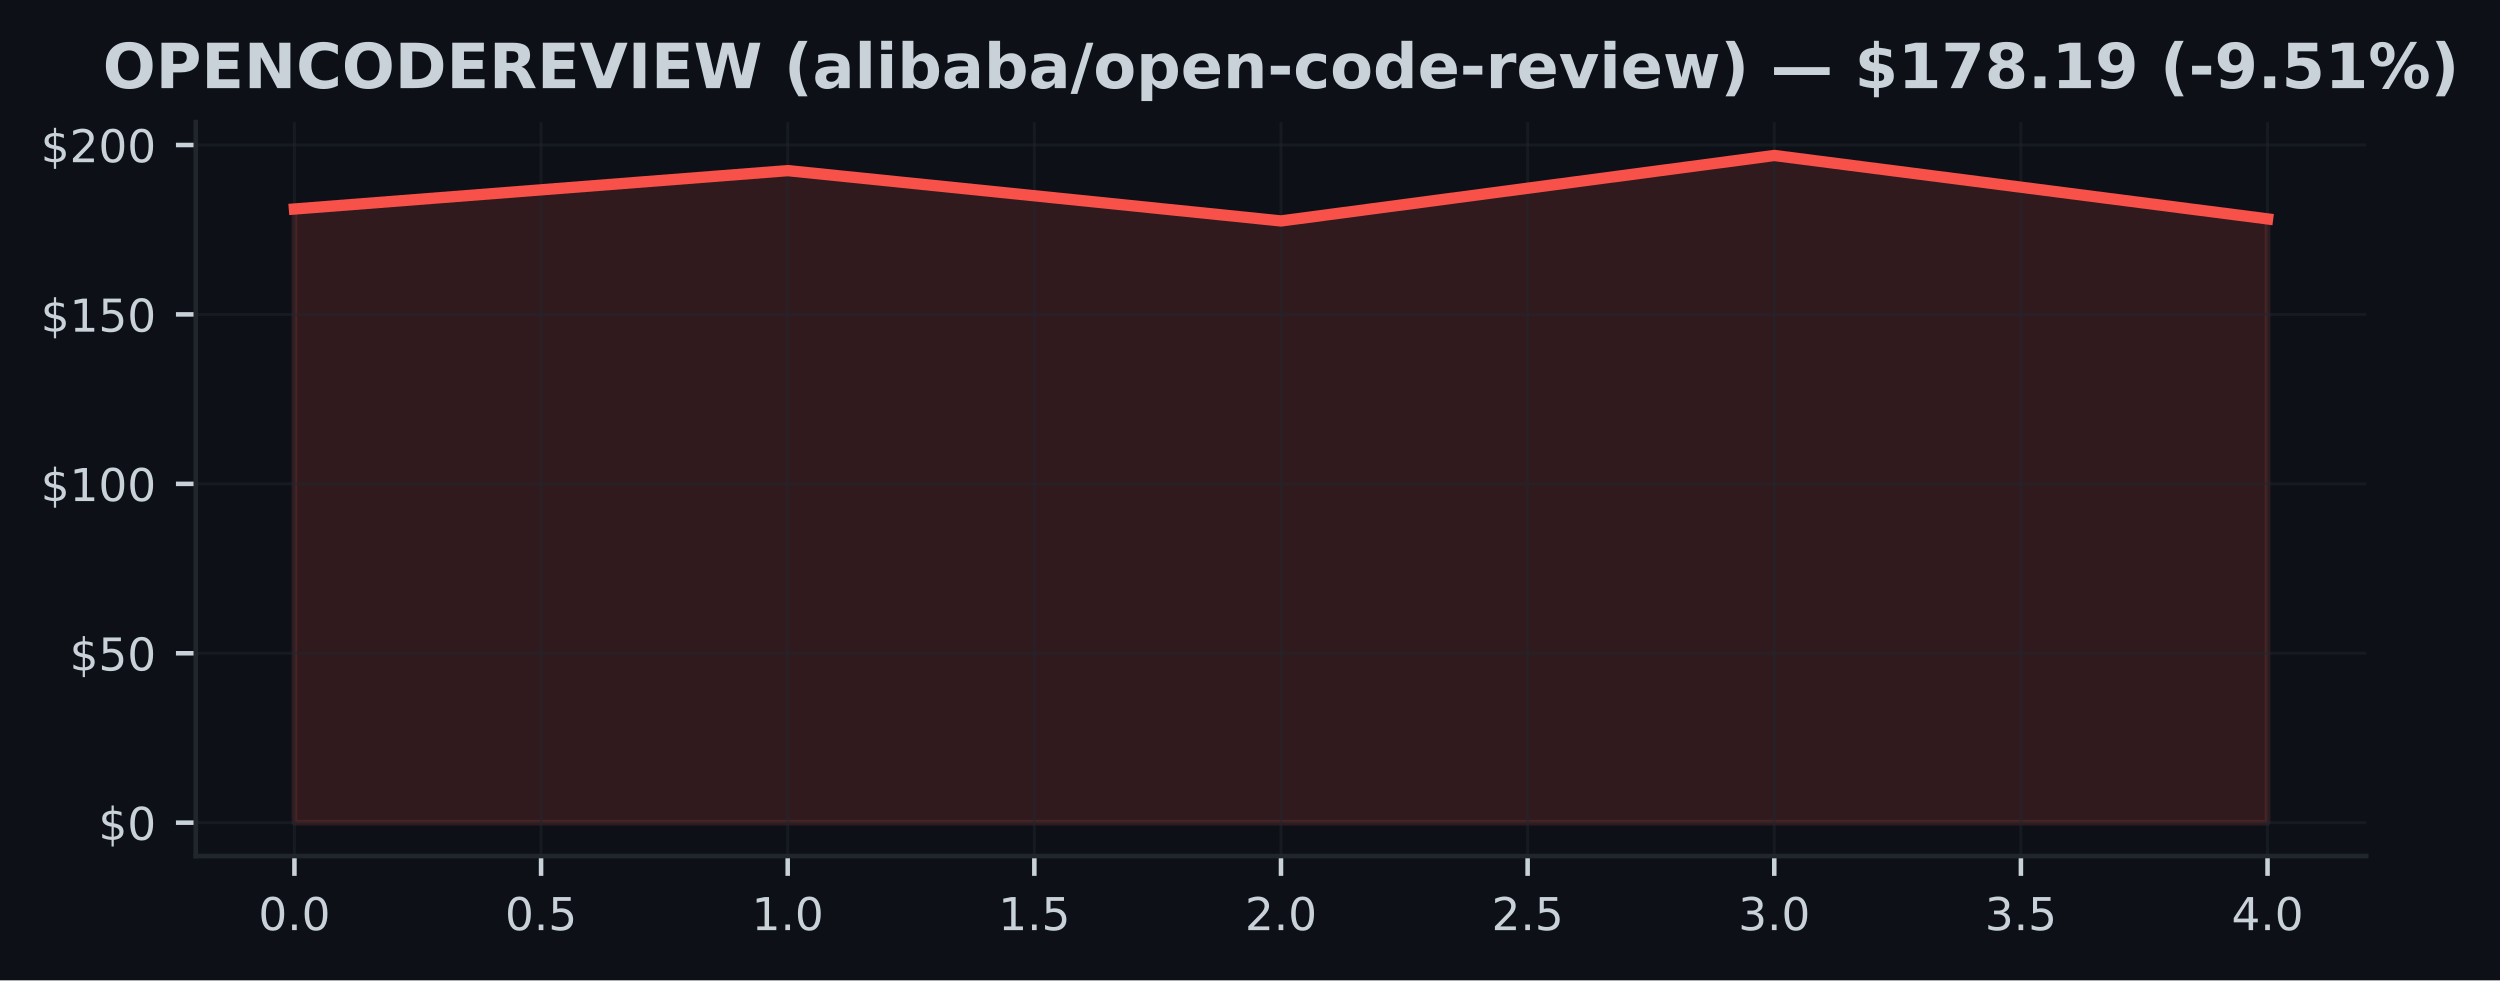
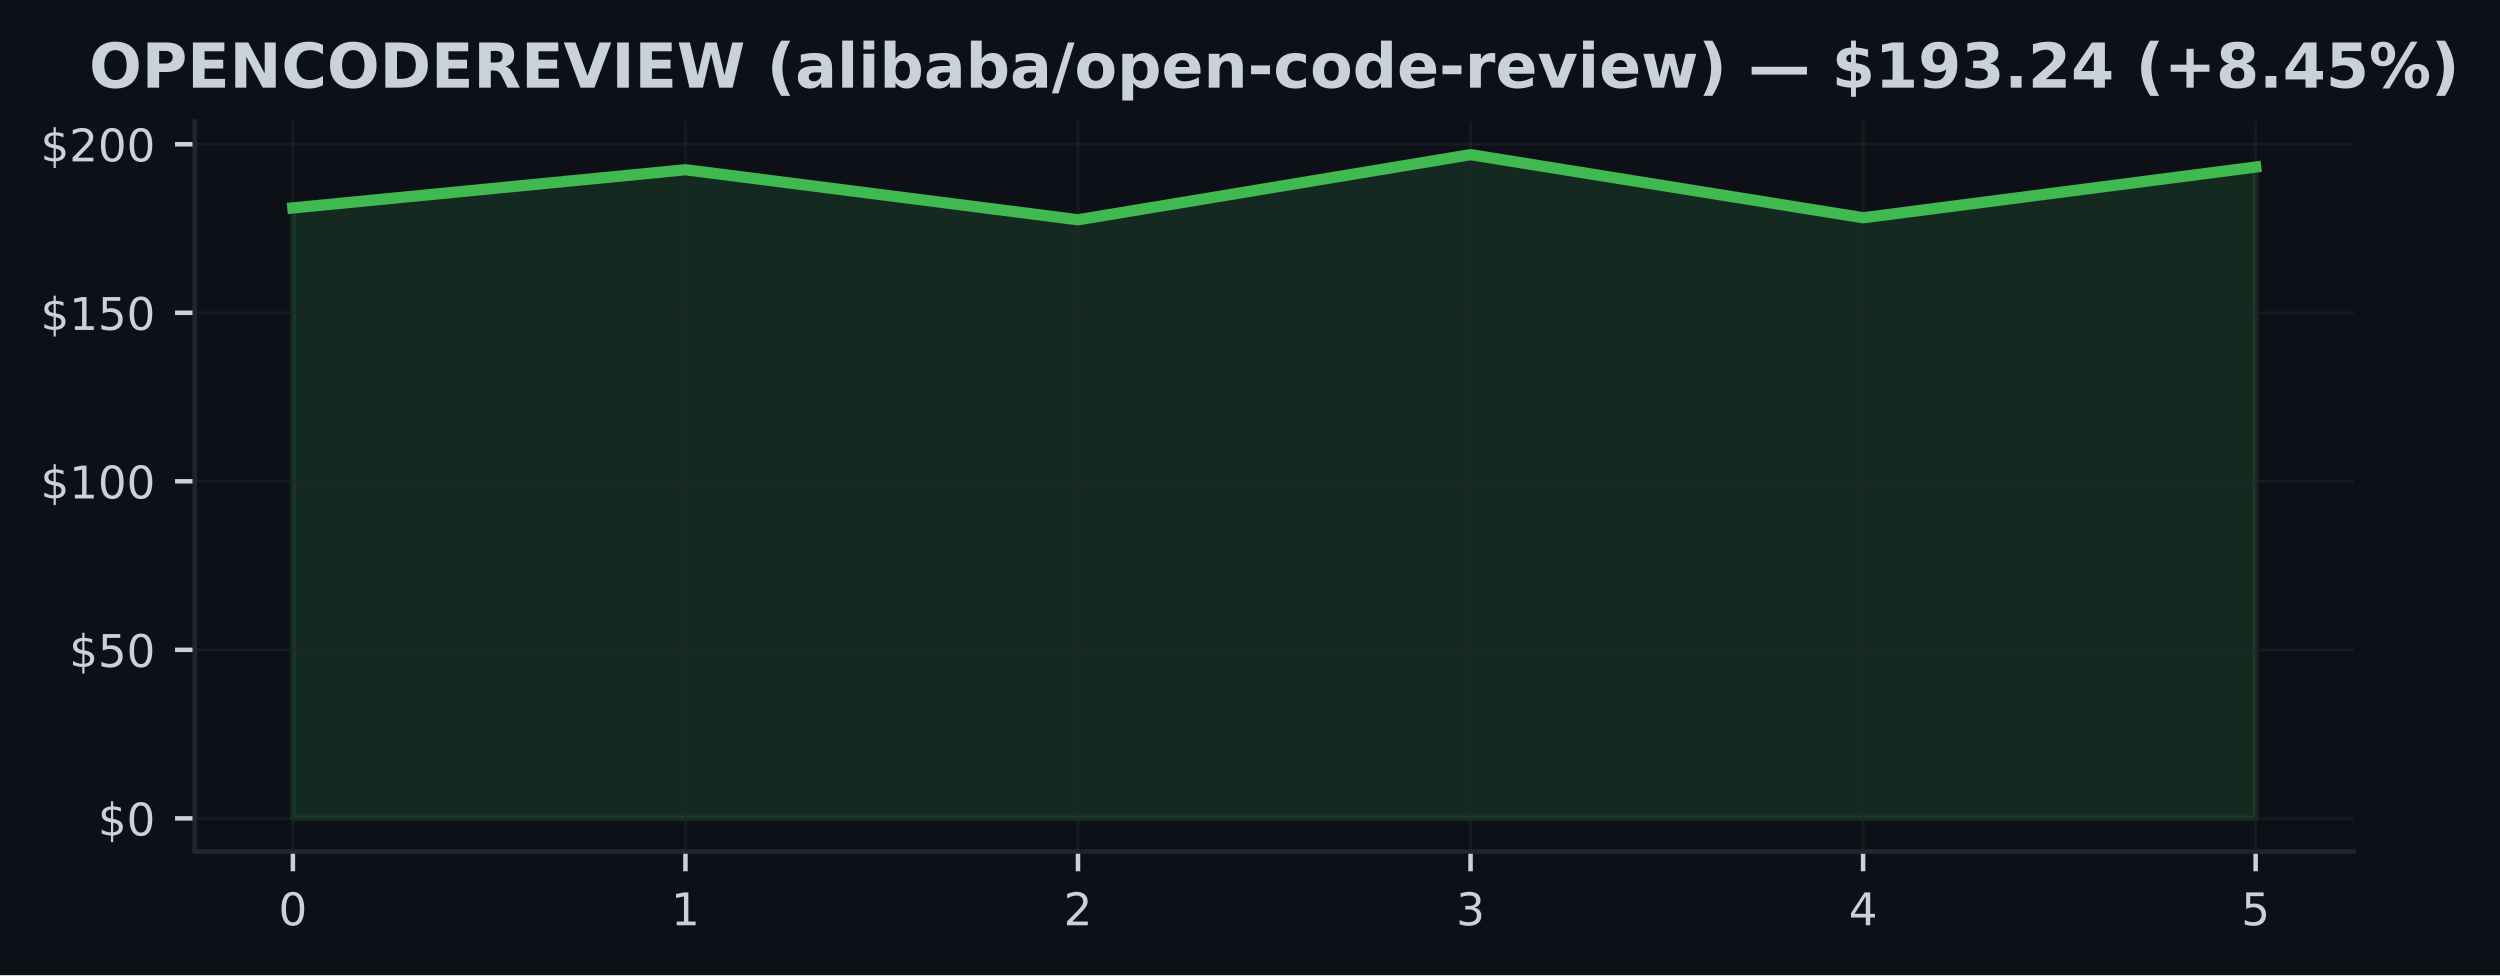
- <svg xmlns="http://www.w3.org/2000/svg" xmlns:xlink="http://www.w3.org/1999/xlink" width="441.33pt" height="173.061pt" viewBox="0 0 441.33 173.061" version="1.1">
+ <svg xmlns="http://www.w3.org/2000/svg" xmlns:xlink="http://www.w3.org/1999/xlink" width="443.656pt" height="173.061pt" viewBox="0 0 443.656 173.061" version="1.1">
  <defs>
    <style type="text/css">*{stroke-linejoin: round; stroke-linecap: butt}</style>
  </defs>
  <g id="figure_1">
    <g id="patch_1">
-       <path d="M 0 173.061  L 441.33 173.061  L 441.33 0  L 0 0  z " style="fill: #0d1117" />
+       <path d="M 0 173.061  L 443.656 173.061  L 443.656 0  L 0 0  z " style="fill: #0d1117" />
    </g>
    <g id="axes_1">
      <g id="patch_2">
        <path d="M 34.56 151.118  L 417.71 151.118  L 417.71 21.558  L 34.56 21.558  z " style="fill: #0d1117" />
      </g>
      <g id="FillBetweenPolyCollection_1">
        <defs>
-           <path id="m46cdfbaa36" d="M 51.976 -27.832  L 51.976 -136.163  L 139.055 -142.94  L 226.135 -134.057  L 313.215 -145.613  L 400.294 -134.416  L 400.294 -27.832  L 400.294 -27.832  L 313.215 -27.832  L 226.135 -27.832  L 139.055 -27.832  L 51.976 -27.832  z " style="stroke: #f85149; stroke-opacity: 0.15" />
+           <path id="m66f637d227" d="M 51.976 -27.832  L 51.976 -136.163  L 121.64 -142.94  L 191.303 -134.057  L 260.967 -145.613  L 330.63 -134.416  L 400.294 -143.418  L 400.294 -27.832  L 400.294 -27.832  L 330.63 -27.832  L 260.967 -27.832  L 191.303 -27.832  L 121.64 -27.832  L 51.976 -27.832  z " style="stroke: #3fb950; stroke-opacity: 0.15" />
        </defs>
-         <g clip-path="url(#p54d51df555)">
-           <use xlink:href="#m46cdfbaa36" x="0" y="173.061" style="fill: #f85149; fill-opacity: 0.15; stroke: #f85149; stroke-opacity: 0.15" />
+         <g clip-path="url(#p43443655be)">
+           <use xlink:href="#m66f637d227" x="0" y="173.061" style="fill: #3fb950; fill-opacity: 0.15; stroke: #3fb950; stroke-opacity: 0.15" />
        </g>
      </g>
      <g id="matplotlib.axis_1">
        <g id="xtick_1">
          <g id="line2d_1">
-             <path d="M 51.976 151.118  L 51.976 21.558  " clip-path="url(#p54d51df555)" style="fill: none; stroke: #21262d; stroke-opacity: 0.5; stroke-width: 0.5; stroke-linecap: square" />
+             <path d="M 51.976 151.118  L 51.976 21.558  " clip-path="url(#p43443655be)" style="fill: none; stroke: #21262d; stroke-opacity: 0.5; stroke-width: 0.5; stroke-linecap: square" />
          </g>
          <g id="line2d_2">
            <defs>
-               <path id="mc72fba09e5" d="M 0 0  L 0 3.5  " style="stroke: #c9d1d9; stroke-width: 0.8" />
+               <path id="m03b235e824" d="M 0 0  L 0 3.5  " style="stroke: #c9d1d9; stroke-width: 0.8" />
            </defs>
            <g>
-               <use xlink:href="#mc72fba09e5" x="51.976" y="151.118" style="fill: #c9d1d9; stroke: #c9d1d9; stroke-width: 0.8" />
+               <use xlink:href="#m03b235e824" x="51.976" y="151.118" style="fill: #c9d1d9; stroke: #c9d1d9; stroke-width: 0.8" />
            </g>
          </g>
          <g id="text_1">
-             <g style="fill: #c9d1d9" transform="translate(45.61466 164.197) scale(0.08 -0.08)">
+             <g style="fill: #c9d1d9" transform="translate(49.43091 164.197) scale(0.08 -0.08)">
              <defs>
                <path id="DejaVuSans-30" d="M 2034 4250  Q 1547 4250 1301 3770  Q 1056 3291 1056 2328  Q 1056 1369 1301 889  Q 1547 409 2034 409  Q 2525 409 2770 889  Q 3016 1369 3016 2328  Q 3016 3291 2770 3770  Q 2525 4250 2034 4250  z M 2034 4750  Q 2819 4750 3233 4129  Q 3647 3509 3647 2328  Q 3647 1150 3233 529  Q 2819 -91 2034 -91  Q 1250 -91 836 529  Q 422 1150 422 2328  Q 422 3509 836 4129  Q 1250 4750 2034 4750  z " transform="scale(0.015625)" />
-                 <path id="DejaVuSans-2e" d="M 684 794  L 1344 794  L 1344 0  L 684 0  L 684 794  z " transform="scale(0.015625)" />
              </defs>
              <use xlink:href="#DejaVuSans-30" />
-               <use xlink:href="#DejaVuSans-2e" transform="translate(63.62305 0)" />
-               <use xlink:href="#DejaVuSans-30" transform="translate(95.41016 0)" />
            </g>
          </g>
        </g>
        <g id="xtick_2">
          <g id="line2d_3">
-             <path d="M 95.516 151.118  L 95.516 21.558  " clip-path="url(#p54d51df555)" style="fill: none; stroke: #21262d; stroke-opacity: 0.5; stroke-width: 0.5; stroke-linecap: square" />
+             <path d="M 121.64 151.118  L 121.64 21.558  " clip-path="url(#p43443655be)" style="fill: none; stroke: #21262d; stroke-opacity: 0.5; stroke-width: 0.5; stroke-linecap: square" />
          </g>
          <g id="line2d_4">
            <g>
-               <use xlink:href="#mc72fba09e5" x="95.516" y="151.118" style="fill: #c9d1d9; stroke: #c9d1d9; stroke-width: 0.8" />
+               <use xlink:href="#m03b235e824" x="121.64" y="151.118" style="fill: #c9d1d9; stroke: #c9d1d9; stroke-width: 0.8" />
            </g>
          </g>
          <g id="text_2">
-             <g style="fill: #c9d1d9" transform="translate(89.15443 164.197) scale(0.08 -0.08)">
-               <defs>
-                 <path id="DejaVuSans-35" d="M 691 4666  L 3169 4666  L 3169 4134  L 1269 4134  L 1269 2991  Q 1406 3038 1543 3061  Q 1681 3084 1819 3084  Q 2600 3084 3056 2656  Q 3513 2228 3513 1497  Q 3513 744 3044 326  Q 2575 -91 1722 -91  Q 1428 -91 1123 -41  Q 819 9 494 109  L 494 744  Q 775 591 1075 516  Q 1375 441 1709 441  Q 2250 441 2565 725  Q 2881 1009 2881 1497  Q 2881 1984 2565 2268  Q 2250 2553 1709 2553  Q 1456 2553 1204 2497  Q 953 2441 691 2322  L 691 4666  z " transform="scale(0.015625)" />
-               </defs>
-               <use xlink:href="#DejaVuSans-30" />
-               <use xlink:href="#DejaVuSans-2e" transform="translate(63.62305 0)" />
-               <use xlink:href="#DejaVuSans-35" transform="translate(95.41016 0)" />
+             <g style="fill: #c9d1d9" transform="translate(119.0945 164.197) scale(0.08 -0.08)">
+               <defs>
+                 <path id="DejaVuSans-31" d="M 794 531  L 1825 531  L 1825 4091  L 703 3866  L 703 4441  L 1819 4666  L 2450 4666  L 2450 531  L 3481 531  L 3481 0  L 794 0  L 794 531  z " transform="scale(0.015625)" />
+               </defs>
+               <use xlink:href="#DejaVuSans-31" />
            </g>
          </g>
        </g>
        <g id="xtick_3">
          <g id="line2d_5">
-             <path d="M 139.055 151.118  L 139.055 21.558  " clip-path="url(#p54d51df555)" style="fill: none; stroke: #21262d; stroke-opacity: 0.5; stroke-width: 0.5; stroke-linecap: square" />
+             <path d="M 191.303 151.118  L 191.303 21.558  " clip-path="url(#p43443655be)" style="fill: none; stroke: #21262d; stroke-opacity: 0.5; stroke-width: 0.5; stroke-linecap: square" />
          </g>
          <g id="line2d_6">
            <g>
-               <use xlink:href="#mc72fba09e5" x="139.055" y="151.118" style="fill: #c9d1d9; stroke: #c9d1d9; stroke-width: 0.8" />
+               <use xlink:href="#m03b235e824" x="191.303" y="151.118" style="fill: #c9d1d9; stroke: #c9d1d9; stroke-width: 0.8" />
            </g>
          </g>
          <g id="text_3">
-             <g style="fill: #c9d1d9" transform="translate(132.6942 164.197) scale(0.08 -0.08)">
-               <defs>
-                 <path id="DejaVuSans-31" d="M 794 531  L 1825 531  L 1825 4091  L 703 3866  L 703 4441  L 1819 4666  L 2450 4666  L 2450 531  L 3481 531  L 3481 0  L 794 0  L 794 531  z " transform="scale(0.015625)" />
-               </defs>
-               <use xlink:href="#DejaVuSans-31" />
-               <use xlink:href="#DejaVuSans-2e" transform="translate(63.62305 0)" />
-               <use xlink:href="#DejaVuSans-30" transform="translate(95.41016 0)" />
+             <g style="fill: #c9d1d9" transform="translate(188.7582 164.197) scale(0.08 -0.08)">
+               <defs>
+                 <path id="DejaVuSans-32" d="M 1228 531  L 3431 531  L 3431 0  L 469 0  L 469 531  Q 828 903 1448 1529  Q 2069 2156 2228 2338  Q 2531 2678 2651 2914  Q 2772 3150 2772 3378  Q 2772 3750 2511 3984  Q 2250 4219 1831 4219  Q 1534 4219 1204 4116  Q 875 4013 500 3803  L 500 4441  Q 881 4594 1212 4672  Q 1544 4750 1819 4750  Q 2544 4750 2975 4387  Q 3406 4025 3406 3419  Q 3406 3131 3298 2873  Q 3191 2616 2906 2266  Q 2828 2175 2409 1742  Q 1991 1309 1228 531  z " transform="scale(0.015625)" />
+               </defs>
+               <use xlink:href="#DejaVuSans-32" />
            </g>
          </g>
        </g>
        <g id="xtick_4">
          <g id="line2d_7">
-             <path d="M 182.595 151.118  L 182.595 21.558  " clip-path="url(#p54d51df555)" style="fill: none; stroke: #21262d; stroke-opacity: 0.5; stroke-width: 0.5; stroke-linecap: square" />
+             <path d="M 260.967 151.118  L 260.967 21.558  " clip-path="url(#p43443655be)" style="fill: none; stroke: #21262d; stroke-opacity: 0.5; stroke-width: 0.5; stroke-linecap: square" />
          </g>
          <g id="line2d_8">
            <g>
-               <use xlink:href="#mc72fba09e5" x="182.595" y="151.118" style="fill: #c9d1d9; stroke: #c9d1d9; stroke-width: 0.8" />
+               <use xlink:href="#m03b235e824" x="260.967" y="151.118" style="fill: #c9d1d9; stroke: #c9d1d9; stroke-width: 0.8" />
            </g>
          </g>
          <g id="text_4">
-             <g style="fill: #c9d1d9" transform="translate(176.234 164.197) scale(0.08 -0.08)">
-               <use xlink:href="#DejaVuSans-31" />
-               <use xlink:href="#DejaVuSans-2e" transform="translate(63.62305 0)" />
-               <use xlink:href="#DejaVuSans-35" transform="translate(95.41016 0)" />
+             <g style="fill: #c9d1d9" transform="translate(258.4218 164.197) scale(0.08 -0.08)">
+               <defs>
+                 <path id="DejaVuSans-33" d="M 2597 2516  Q 3050 2419 3304 2112  Q 3559 1806 3559 1356  Q 3559 666 3084 287  Q 2609 -91 1734 -91  Q 1441 -91 1130 -33  Q 819 25 488 141  L 488 750  Q 750 597 1062 519  Q 1375 441 1716 441  Q 2309 441 2620 675  Q 2931 909 2931 1356  Q 2931 1769 2642 2001  Q 2353 2234 1838 2234  L 1294 2234  L 1294 2753  L 1863 2753  Q 2328 2753 2575 2939  Q 2822 3125 2822 3475  Q 2822 3834 2567 4026  Q 2313 4219 1838 4219  Q 1578 4219 1281 4162  Q 984 4106 628 3988  L 628 4550  Q 988 4650 1302 4700  Q 1616 4750 1894 4750  Q 2613 4750 3031 4423  Q 3450 4097 3450 3541  Q 3450 3153 3228 2886  Q 3006 2619 2597 2516  z " transform="scale(0.015625)" />
+               </defs>
+               <use xlink:href="#DejaVuSans-33" />
            </g>
          </g>
        </g>
        <g id="xtick_5">
          <g id="line2d_9">
-             <path d="M 226.135 151.118  L 226.135 21.558  " clip-path="url(#p54d51df555)" style="fill: none; stroke: #21262d; stroke-opacity: 0.5; stroke-width: 0.5; stroke-linecap: square" />
+             <path d="M 330.63 151.118  L 330.63 21.558  " clip-path="url(#p43443655be)" style="fill: none; stroke: #21262d; stroke-opacity: 0.5; stroke-width: 0.5; stroke-linecap: square" />
          </g>
          <g id="line2d_10">
            <g>
-               <use xlink:href="#mc72fba09e5" x="226.135" y="151.118" style="fill: #c9d1d9; stroke: #c9d1d9; stroke-width: 0.8" />
+               <use xlink:href="#m03b235e824" x="330.63" y="151.118" style="fill: #c9d1d9; stroke: #c9d1d9; stroke-width: 0.8" />
            </g>
          </g>
          <g id="text_5">
-             <g style="fill: #c9d1d9" transform="translate(219.7738 164.197) scale(0.08 -0.08)">
-               <defs>
-                 <path id="DejaVuSans-32" d="M 1228 531  L 3431 531  L 3431 0  L 469 0  L 469 531  Q 828 903 1448 1529  Q 2069 2156 2228 2338  Q 2531 2678 2651 2914  Q 2772 3150 2772 3378  Q 2772 3750 2511 3984  Q 2250 4219 1831 4219  Q 1534 4219 1204 4116  Q 875 4013 500 3803  L 500 4441  Q 881 4594 1212 4672  Q 1544 4750 1819 4750  Q 2544 4750 2975 4387  Q 3406 4025 3406 3419  Q 3406 3131 3298 2873  Q 3191 2616 2906 2266  Q 2828 2175 2409 1742  Q 1991 1309 1228 531  z " transform="scale(0.015625)" />
-               </defs>
-               <use xlink:href="#DejaVuSans-32" />
-               <use xlink:href="#DejaVuSans-2e" transform="translate(63.62305 0)" />
-               <use xlink:href="#DejaVuSans-30" transform="translate(95.41016 0)" />
+             <g style="fill: #c9d1d9" transform="translate(328.0855 164.197) scale(0.08 -0.08)">
+               <defs>
+                 <path id="DejaVuSans-34" d="M 2419 4116  L 825 1625  L 2419 1625  L 2419 4116  z M 2253 4666  L 3047 4666  L 3047 1625  L 3713 1625  L 3713 1100  L 3047 1100  L 3047 0  L 2419 0  L 2419 1100  L 313 1100  L 313 1709  L 2253 4666  z " transform="scale(0.015625)" />
+               </defs>
+               <use xlink:href="#DejaVuSans-34" />
            </g>
          </g>
        </g>
        <g id="xtick_6">
          <g id="line2d_11">
-             <path d="M 269.675 151.118  L 269.675 21.558  " clip-path="url(#p54d51df555)" style="fill: none; stroke: #21262d; stroke-opacity: 0.5; stroke-width: 0.5; stroke-linecap: square" />
+             <path d="M 400.294 151.118  L 400.294 21.558  " clip-path="url(#p43443655be)" style="fill: none; stroke: #21262d; stroke-opacity: 0.5; stroke-width: 0.5; stroke-linecap: square" />
          </g>
          <g id="line2d_12">
            <g>
-               <use xlink:href="#mc72fba09e5" x="269.675" y="151.118" style="fill: #c9d1d9; stroke: #c9d1d9; stroke-width: 0.8" />
+               <use xlink:href="#m03b235e824" x="400.294" y="151.118" style="fill: #c9d1d9; stroke: #c9d1d9; stroke-width: 0.8" />
            </g>
          </g>
          <g id="text_6">
-             <g style="fill: #c9d1d9" transform="translate(263.3135 164.197) scale(0.08 -0.08)">
-               <use xlink:href="#DejaVuSans-32" />
-               <use xlink:href="#DejaVuSans-2e" transform="translate(63.62305 0)" />
-               <use xlink:href="#DejaVuSans-35" transform="translate(95.41016 0)" />
-             </g>
-           </g>
-         </g>
-         <g id="xtick_7">
-           <g id="line2d_13">
-             <path d="M 313.215 151.118  L 313.215 21.558  " clip-path="url(#p54d51df555)" style="fill: none; stroke: #21262d; stroke-opacity: 0.5; stroke-width: 0.5; stroke-linecap: square" />
-           </g>
-           <g id="line2d_14">
-             <g>
-               <use xlink:href="#mc72fba09e5" x="313.215" y="151.118" style="fill: #c9d1d9; stroke: #c9d1d9; stroke-width: 0.8" />
-             </g>
-           </g>
-           <g id="text_7">
-             <g style="fill: #c9d1d9" transform="translate(306.8533 164.197) scale(0.08 -0.08)">
-               <defs>
-                 <path id="DejaVuSans-33" d="M 2597 2516  Q 3050 2419 3304 2112  Q 3559 1806 3559 1356  Q 3559 666 3084 287  Q 2609 -91 1734 -91  Q 1441 -91 1130 -33  Q 819 25 488 141  L 488 750  Q 750 597 1062 519  Q 1375 441 1716 441  Q 2309 441 2620 675  Q 2931 909 2931 1356  Q 2931 1769 2642 2001  Q 2353 2234 1838 2234  L 1294 2234  L 1294 2753  L 1863 2753  Q 2328 2753 2575 2939  Q 2822 3125 2822 3475  Q 2822 3834 2567 4026  Q 2313 4219 1838 4219  Q 1578 4219 1281 4162  Q 984 4106 628 3988  L 628 4550  Q 988 4650 1302 4700  Q 1616 4750 1894 4750  Q 2613 4750 3031 4423  Q 3450 4097 3450 3541  Q 3450 3153 3228 2886  Q 3006 2619 2597 2516  z " transform="scale(0.015625)" />
-               </defs>
-               <use xlink:href="#DejaVuSans-33" />
-               <use xlink:href="#DejaVuSans-2e" transform="translate(63.62305 0)" />
-               <use xlink:href="#DejaVuSans-30" transform="translate(95.41016 0)" />
-             </g>
-           </g>
-         </g>
-         <g id="xtick_8">
-           <g id="line2d_15">
-             <path d="M 356.754 151.118  L 356.754 21.558  " clip-path="url(#p54d51df555)" style="fill: none; stroke: #21262d; stroke-opacity: 0.5; stroke-width: 0.5; stroke-linecap: square" />
-           </g>
-           <g id="line2d_16">
-             <g>
-               <use xlink:href="#mc72fba09e5" x="356.754" y="151.118" style="fill: #c9d1d9; stroke: #c9d1d9; stroke-width: 0.8" />
-             </g>
-           </g>
-           <g id="text_8">
-             <g style="fill: #c9d1d9" transform="translate(350.3931 164.197) scale(0.08 -0.08)">
-               <use xlink:href="#DejaVuSans-33" />
-               <use xlink:href="#DejaVuSans-2e" transform="translate(63.62305 0)" />
-               <use xlink:href="#DejaVuSans-35" transform="translate(95.41016 0)" />
-             </g>
-           </g>
-         </g>
-         <g id="xtick_9">
-           <g id="line2d_17">
-             <path d="M 400.294 151.118  L 400.294 21.558  " clip-path="url(#p54d51df555)" style="fill: none; stroke: #21262d; stroke-opacity: 0.5; stroke-width: 0.5; stroke-linecap: square" />
-           </g>
-           <g id="line2d_18">
-             <g>
-               <use xlink:href="#mc72fba09e5" x="400.294" y="151.118" style="fill: #c9d1d9; stroke: #c9d1d9; stroke-width: 0.8" />
-             </g>
-           </g>
-           <g id="text_9">
-             <g style="fill: #c9d1d9" transform="translate(393.9328 164.197) scale(0.08 -0.08)">
-               <defs>
-                 <path id="DejaVuSans-34" d="M 2419 4116  L 825 1625  L 2419 1625  L 2419 4116  z M 2253 4666  L 3047 4666  L 3047 1625  L 3713 1625  L 3713 1100  L 3047 1100  L 3047 0  L 2419 0  L 2419 1100  L 313 1100  L 313 1709  L 2253 4666  z " transform="scale(0.015625)" />
-               </defs>
-               <use xlink:href="#DejaVuSans-34" />
-               <use xlink:href="#DejaVuSans-2e" transform="translate(63.62305 0)" />
-               <use xlink:href="#DejaVuSans-30" transform="translate(95.41016 0)" />
+             <g style="fill: #c9d1d9" transform="translate(397.7491 164.197) scale(0.08 -0.08)">
+               <defs>
+                 <path id="DejaVuSans-35" d="M 691 4666  L 3169 4666  L 3169 4134  L 1269 4134  L 1269 2991  Q 1406 3038 1543 3061  Q 1681 3084 1819 3084  Q 2600 3084 3056 2656  Q 3513 2228 3513 1497  Q 3513 744 3044 326  Q 2575 -91 1722 -91  Q 1428 -91 1123 -41  Q 819 9 494 109  L 494 744  Q 775 591 1075 516  Q 1375 441 1709 441  Q 2250 441 2565 725  Q 2881 1009 2881 1497  Q 2881 1984 2565 2268  Q 2250 2553 1709 2553  Q 1456 2553 1204 2497  Q 953 2441 691 2322  L 691 4666  z " transform="scale(0.015625)" />
+               </defs>
+               <use xlink:href="#DejaVuSans-35" />
            </g>
          </g>
        </g>
      </g>
      <g id="matplotlib.axis_2">
        <g id="ytick_1">
-           <g id="line2d_19">
-             <path d="M 34.56 145.229  L 417.71 145.229  " clip-path="url(#p54d51df555)" style="fill: none; stroke: #21262d; stroke-opacity: 0.5; stroke-width: 0.5; stroke-linecap: square" />
-           </g>
-           <g id="line2d_20">
+           <g id="line2d_13">
+             <path d="M 34.56 145.229  L 417.71 145.229  " clip-path="url(#p43443655be)" style="fill: none; stroke: #21262d; stroke-opacity: 0.5; stroke-width: 0.5; stroke-linecap: square" />
+           </g>
+           <g id="line2d_14">
            <defs>
-               <path id="m78f53192e2" d="M 0 0  L -3.5 0  " style="stroke: #c9d1d9; stroke-width: 0.8" />
+               <path id="mea379be4b4" d="M 0 0  L -3.5 0  " style="stroke: #c9d1d9; stroke-width: 0.8" />
            </defs>
            <g>
-               <use xlink:href="#m78f53192e2" x="34.56" y="145.229" style="fill: #c9d1d9; stroke: #c9d1d9; stroke-width: 0.8" />
-             </g>
-           </g>
-           <g id="text_10">
+               <use xlink:href="#mea379be4b4" x="34.56" y="145.229" style="fill: #c9d1d9; stroke: #c9d1d9; stroke-width: 0.8" />
+             </g>
+           </g>
+           <g id="text_7">
            <g style="fill: #c9d1d9" transform="translate(17.38 148.2686) scale(0.08 -0.08)">
              <defs>
                <path id="DejaVuSans-24" d="M 2163 -941  L 1850 -941  L 1847 0  Q 1519 6 1191 76  Q 863 147 531 288  L 531 850  Q 850 650 1176 548  Q 1503 447 1850 444  L 1850 1869  Q 1159 1981 845 2250  Q 531 2519 531 2988  Q 531 3497 872 3790  Q 1213 4084 1850 4128  L 1850 4863  L 2163 4863  L 2163 4138  Q 2453 4125 2725 4076  Q 2997 4028 3256 3944  L 3256 3397  Q 2997 3528 2723 3600  Q 2450 3672 2163 3684  L 2163 2350  Q 2872 2241 3206 1959  Q 3541 1678 3541 1191  Q 3541 663 3186 358  Q 2831 53 2163 6  L 2163 -941  z M 1850 2406  L 1850 3688  Q 1488 3647 1297 3481  Q 1106 3316 1106 3041  Q 1106 2772 1282 2622  Q 1459 2472 1850 2406  z M 2163 1806  L 2163 453  Q 2559 506 2761 678  Q 2963 850 2963 1131  Q 2963 1406 2770 1568  Q 2578 1731 2163 1806  z " transform="scale(0.015625)" />
              </defs>
              <use xlink:href="#DejaVuSans-24" />
              <use xlink:href="#DejaVuSans-30" transform="translate(63.62305 0)" />
            </g>
          </g>
        </g>
        <g id="ytick_2">
-           <g id="line2d_21">
-             <path d="M 34.56 115.322  L 417.71 115.322  " clip-path="url(#p54d51df555)" style="fill: none; stroke: #21262d; stroke-opacity: 0.5; stroke-width: 0.5; stroke-linecap: square" />
-           </g>
-           <g id="line2d_22">
-             <g>
-               <use xlink:href="#m78f53192e2" x="34.56" y="115.322" style="fill: #c9d1d9; stroke: #c9d1d9; stroke-width: 0.8" />
-             </g>
-           </g>
-           <g id="text_11">
+           <g id="line2d_15">
+             <path d="M 34.56 115.322  L 417.71 115.322  " clip-path="url(#p43443655be)" style="fill: none; stroke: #21262d; stroke-opacity: 0.5; stroke-width: 0.5; stroke-linecap: square" />
+           </g>
+           <g id="line2d_16">
+             <g>
+               <use xlink:href="#mea379be4b4" x="34.56" y="115.322" style="fill: #c9d1d9; stroke: #c9d1d9; stroke-width: 0.8" />
+             </g>
+           </g>
+           <g id="text_8">
            <g style="fill: #c9d1d9" transform="translate(12.29 118.361) scale(0.08 -0.08)">
              <use xlink:href="#DejaVuSans-24" />
              <use xlink:href="#DejaVuSans-35" transform="translate(63.62305 0)" />
              <use xlink:href="#DejaVuSans-30" transform="translate(127.2461 0)" />
            </g>
          </g>
        </g>
        <g id="ytick_3">
-           <g id="line2d_23">
-             <path d="M 34.56 85.414  L 417.71 85.414  " clip-path="url(#p54d51df555)" style="fill: none; stroke: #21262d; stroke-opacity: 0.5; stroke-width: 0.5; stroke-linecap: square" />
-           </g>
-           <g id="line2d_24">
-             <g>
-               <use xlink:href="#m78f53192e2" x="34.56" y="85.414" style="fill: #c9d1d9; stroke: #c9d1d9; stroke-width: 0.8" />
-             </g>
-           </g>
-           <g id="text_12">
+           <g id="line2d_17">
+             <path d="M 34.56 85.414  L 417.71 85.414  " clip-path="url(#p43443655be)" style="fill: none; stroke: #21262d; stroke-opacity: 0.5; stroke-width: 0.5; stroke-linecap: square" />
+           </g>
+           <g id="line2d_18">
+             <g>
+               <use xlink:href="#mea379be4b4" x="34.56" y="85.414" style="fill: #c9d1d9; stroke: #c9d1d9; stroke-width: 0.8" />
+             </g>
+           </g>
+           <g id="text_9">
            <g style="fill: #c9d1d9" transform="translate(7.2 88.45351) scale(0.08 -0.08)">
              <use xlink:href="#DejaVuSans-24" />
              <use xlink:href="#DejaVuSans-31" transform="translate(63.62305 0)" />
              <use xlink:href="#DejaVuSans-30" transform="translate(127.2461 0)" />
              <use xlink:href="#DejaVuSans-30" transform="translate(190.8691 0)" />
            </g>
          </g>
        </g>
        <g id="ytick_4">
-           <g id="line2d_25">
-             <path d="M 34.56 55.507  L 417.71 55.507  " clip-path="url(#p54d51df555)" style="fill: none; stroke: #21262d; stroke-opacity: 0.5; stroke-width: 0.5; stroke-linecap: square" />
-           </g>
-           <g id="line2d_26">
-             <g>
-               <use xlink:href="#m78f53192e2" x="34.56" y="55.507" style="fill: #c9d1d9; stroke: #c9d1d9; stroke-width: 0.8" />
-             </g>
-           </g>
-           <g id="text_13">
+           <g id="line2d_19">
+             <path d="M 34.56 55.507  L 417.71 55.507  " clip-path="url(#p43443655be)" style="fill: none; stroke: #21262d; stroke-opacity: 0.5; stroke-width: 0.5; stroke-linecap: square" />
+           </g>
+           <g id="line2d_20">
+             <g>
+               <use xlink:href="#mea379be4b4" x="34.56" y="55.507" style="fill: #c9d1d9; stroke: #c9d1d9; stroke-width: 0.8" />
+             </g>
+           </g>
+           <g id="text_10">
            <g style="fill: #c9d1d9" transform="translate(7.2 58.54599) scale(0.08 -0.08)">
              <use xlink:href="#DejaVuSans-24" />
              <use xlink:href="#DejaVuSans-31" transform="translate(63.62305 0)" />
              <use xlink:href="#DejaVuSans-35" transform="translate(127.2461 0)" />
              <use xlink:href="#DejaVuSans-30" transform="translate(190.8691 0)" />
            </g>
          </g>
        </g>
        <g id="ytick_5">
-           <g id="line2d_27">
-             <path d="M 34.56 25.599  L 417.71 25.599  " clip-path="url(#p54d51df555)" style="fill: none; stroke: #21262d; stroke-opacity: 0.5; stroke-width: 0.5; stroke-linecap: square" />
-           </g>
-           <g id="line2d_28">
-             <g>
-               <use xlink:href="#m78f53192e2" x="34.56" y="25.599" style="fill: #c9d1d9; stroke: #c9d1d9; stroke-width: 0.8" />
-             </g>
-           </g>
-           <g id="text_14">
+           <g id="line2d_21">
+             <path d="M 34.56 25.599  L 417.71 25.599  " clip-path="url(#p43443655be)" style="fill: none; stroke: #21262d; stroke-opacity: 0.5; stroke-width: 0.5; stroke-linecap: square" />
+           </g>
+           <g id="line2d_22">
+             <g>
+               <use xlink:href="#mea379be4b4" x="34.56" y="25.599" style="fill: #c9d1d9; stroke: #c9d1d9; stroke-width: 0.8" />
+             </g>
+           </g>
+           <g id="text_11">
            <g style="fill: #c9d1d9" transform="translate(7.2 28.63846) scale(0.08 -0.08)">
              <use xlink:href="#DejaVuSans-24" />
              <use xlink:href="#DejaVuSans-32" transform="translate(63.62305 0)" />
              <use xlink:href="#DejaVuSans-30" transform="translate(127.2461 0)" />
              <use xlink:href="#DejaVuSans-30" transform="translate(190.8691 0)" />
            </g>
          </g>
        </g>
      </g>
-       <g id="line2d_29">
-         <path d="M 51.976 36.898  L 139.055 30.121  L 226.135 39.004  L 313.215 27.447  L 400.294 38.645  " clip-path="url(#p54d51df555)" style="fill: none; stroke: #f85149; stroke-width: 2; stroke-linecap: square" />
+       <g id="line2d_23">
+         <path d="M 51.976 36.898  L 121.64 30.121  L 191.303 39.004  L 260.967 27.447  L 330.63 38.645  L 400.294 29.643  " clip-path="url(#p43443655be)" style="fill: none; stroke: #3fb950; stroke-width: 2; stroke-linecap: square" />
      </g>
      <g id="patch_3">
        <path d="M 34.56 151.118  L 34.56 21.558  " style="fill: none; stroke: #21262d; stroke-width: 0.8; stroke-linejoin: miter; stroke-linecap: square" />
      </g>
      <g id="patch_4">
        <path d="M 34.56 151.118  L 417.71 151.118  " style="fill: none; stroke: #21262d; stroke-width: 0.8; stroke-linejoin: miter; stroke-linecap: square" />
      </g>
-       <g id="text_15">
-         <g style="fill: #c9d1d9" transform="translate(18.14047 15.55828) scale(0.11 -0.11)">
+       <g id="text_12">
+         <g style="fill: #c9d1d9" transform="translate(15.81414 15.55828) scale(0.11 -0.11)">
          <defs>
            <path id="DejaVuSans-Bold-4f" d="M 2719 3878  Q 2169 3878 1866 3472  Q 1563 3066 1563 2328  Q 1563 1594 1866 1187  Q 2169 781 2719 781  Q 3272 781 3575 1187  Q 3878 1594 3878 2328  Q 3878 3066 3575 3472  Q 3272 3878 2719 3878  z M 2719 4750  Q 3844 4750 4481 4106  Q 5119 3463 5119 2328  Q 5119 1197 4481 553  Q 3844 -91 2719 -91  Q 1597 -91 958 553  Q 319 1197 319 2328  Q 319 3463 958 4106  Q 1597 4750 2719 4750  z " transform="scale(0.015625)" />
            <path id="DejaVuSans-Bold-50" d="M 588 4666  L 2584 4666  Q 3475 4666 3951 4270  Q 4428 3875 4428 3144  Q 4428 2409 3951 2014  Q 3475 1619 2584 1619  L 1791 1619  L 1791 0  L 588 0  L 588 4666  z M 1791 3794  L 1791 2491  L 2456 2491  Q 2806 2491 2997 2661  Q 3188 2831 3188 3144  Q 3188 3456 2997 3625  Q 2806 3794 2456 3794  L 1791 3794  z " transform="scale(0.015625)" />
            <path id="DejaVuSans-Bold-45" d="M 588 4666  L 3834 4666  L 3834 3756  L 1791 3756  L 1791 2888  L 3713 2888  L 3713 1978  L 1791 1978  L 1791 909  L 3903 909  L 3903 0  L 588 0  L 588 4666  z " transform="scale(0.015625)" />
            <path id="DejaVuSans-Bold-4e" d="M 588 4666  L 1931 4666  L 3628 1466  L 3628 4666  L 4769 4666  L 4769 0  L 3425 0  L 1728 3200  L 1728 0  L 588 0  L 588 4666  z " transform="scale(0.015625)" />
            <path id="DejaVuSans-Bold-43" d="M 4288 256  Q 3956 84 3597 -3  Q 3238 -91 2847 -91  Q 1681 -91 1000 561  Q 319 1213 319 2328  Q 319 3447 1000 4098  Q 1681 4750 2847 4750  Q 3238 4750 3597 4662  Q 3956 4575 4288 4403  L 4288 3438  Q 3953 3666 3628 3772  Q 3303 3878 2944 3878  Q 2300 3878 1931 3465  Q 1563 3053 1563 2328  Q 1563 1606 1931 1193  Q 2300 781 2944 781  Q 3303 781 3628 887  Q 3953 994 4288 1222  L 4288 256  z " transform="scale(0.015625)" />
            <path id="DejaVuSans-Bold-44" d="M 1791 3756  L 1791 909  L 2222 909  Q 2959 909 3348 1275  Q 3738 1641 3738 2338  Q 3738 3031 3350 3393  Q 2963 3756 2222 3756  L 1791 3756  z M 588 4666  L 1856 4666  Q 2919 4666 3439 4514  Q 3959 4363 4331 4000  Q 4659 3684 4818 3271  Q 4978 2859 4978 2338  Q 4978 1809 4818 1395  Q 4659 981 4331 666  Q 3956 303 3431 151  Q 2906 0 1856 0  L 588 0  L 588 4666  z " transform="scale(0.015625)" />
            <path id="DejaVuSans-Bold-52" d="M 2297 2597  Q 2675 2597 2839 2737  Q 3003 2878 3003 3200  Q 3003 3519 2839 3656  Q 2675 3794 2297 3794  L 1791 3794  L 1791 2597  L 2297 2597  z M 1791 1766  L 1791 0  L 588 0  L 588 4666  L 2425 4666  Q 3347 4666 3776 4356  Q 4206 4047 4206 3378  Q 4206 2916 3982 2619  Q 3759 2322 3309 2181  Q 3556 2125 3751 1926  Q 3947 1728 4147 1325  L 4800 0  L 3519 0  L 2950 1159  Q 2778 1509 2601 1637  Q 2425 1766 2131 1766  L 1791 1766  z " transform="scale(0.015625)" />
            <path id="DejaVuSans-Bold-56" d="M 31 4666  L 1241 4666  L 2478 1222  L 3713 4666  L 4922 4666  L 3194 0  L 1759 0  L 31 4666  z " transform="scale(0.015625)" />
            <path id="DejaVuSans-Bold-49" d="M 588 4666  L 1791 4666  L 1791 0  L 588 0  L 588 4666  z " transform="scale(0.015625)" />
            <path id="DejaVuSans-Bold-57" d="M 191 4666  L 1344 4666  L 2150 1275  L 2950 4666  L 4109 4666  L 4909 1275  L 5716 4666  L 6859 4666  L 5759 0  L 4372 0  L 3525 3547  L 2688 0  L 1300 0  L 191 4666  z " transform="scale(0.015625)" />
            <path id="DejaVuSans-Bold-20" transform="scale(0.015625)" />
            <path id="DejaVuSans-Bold-28" d="M 2413 -844  L 1484 -844  Q 1006 -72 778 623  Q 550 1319 550 2003  Q 550 2688 779 3389  Q 1009 4091 1484 4856  L 2413 4856  Q 2013 4116 1813 3408  Q 1613 2700 1613 2009  Q 1613 1319 1811 609  Q 2009 -100 2413 -844  z " transform="scale(0.015625)" />
            <path id="DejaVuSans-Bold-61" d="M 2106 1575  Q 1756 1575 1579 1456  Q 1403 1338 1403 1106  Q 1403 894 1545 773  Q 1688 653 1941 653  Q 2256 653 2472 879  Q 2688 1106 2688 1447  L 2688 1575  L 2106 1575  z M 3816 1997  L 3816 0  L 2688 0  L 2688 519  Q 2463 200 2181 54  Q 1900 -91 1497 -91  Q 953 -91 614 226  Q 275 544 275 1050  Q 275 1666 698 1953  Q 1122 2241 2028 2241  L 2688 2241  L 2688 2328  Q 2688 2594 2478 2717  Q 2269 2841 1825 2841  Q 1466 2841 1156 2769  Q 847 2697 581 2553  L 581 3406  Q 941 3494 1303 3539  Q 1666 3584 2028 3584  Q 2975 3584 3395 3211  Q 3816 2838 3816 1997  z " transform="scale(0.015625)" />
            <path id="DejaVuSans-Bold-6c" d="M 538 4863  L 1656 4863  L 1656 0  L 538 0  L 538 4863  z " transform="scale(0.015625)" />
            <path id="DejaVuSans-Bold-69" d="M 538 3500  L 1656 3500  L 1656 0  L 538 0  L 538 3500  z M 538 4863  L 1656 4863  L 1656 3950  L 538 3950  L 538 4863  z " transform="scale(0.015625)" />
            <path id="DejaVuSans-Bold-62" d="M 2400 722  Q 2759 722 2948 984  Q 3138 1247 3138 1747  Q 3138 2247 2948 2509  Q 2759 2772 2400 2772  Q 2041 2772 1848 2508  Q 1656 2244 1656 1747  Q 1656 1250 1848 986  Q 2041 722 2400 722  z M 1656 2988  Q 1888 3294 2169 3439  Q 2450 3584 2816 3584  Q 3463 3584 3878 3070  Q 4294 2556 4294 1747  Q 4294 938 3878 423  Q 3463 -91 2816 -91  Q 2450 -91 2169 54  Q 1888 200 1656 506  L 1656 0  L 538 0  L 538 4863  L 1656 4863  L 1656 2988  z " transform="scale(0.015625)" />
            <path id="DejaVuSans-Bold-2f" d="M 1644 4666  L 2338 4666  L 691 -594  L 0 -594  L 1644 4666  z " transform="scale(0.015625)" />
            <path id="DejaVuSans-Bold-6f" d="M 2203 2784  Q 1831 2784 1636 2517  Q 1441 2250 1441 1747  Q 1441 1244 1636 976  Q 1831 709 2203 709  Q 2569 709 2762 976  Q 2956 1244 2956 1747  Q 2956 2250 2762 2517  Q 2569 2784 2203 2784  z M 2203 3584  Q 3106 3584 3614 3096  Q 4122 2609 4122 1747  Q 4122 884 3614 396  Q 3106 -91 2203 -91  Q 1297 -91 786 396  Q 275 884 275 1747  Q 275 2609 786 3096  Q 1297 3584 2203 3584  z " transform="scale(0.015625)" />
            <path id="DejaVuSans-Bold-70" d="M 1656 506  L 1656 -1331  L 538 -1331  L 538 3500  L 1656 3500  L 1656 2988  Q 1888 3294 2169 3439  Q 2450 3584 2816 3584  Q 3463 3584 3878 3070  Q 4294 2556 4294 1747  Q 4294 938 3878 423  Q 3463 -91 2816 -91  Q 2450 -91 2169 54  Q 1888 200 1656 506  z M 2400 2772  Q 2041 2772 1848 2508  Q 1656 2244 1656 1747  Q 1656 1250 1848 986  Q 2041 722 2400 722  Q 2759 722 2948 984  Q 3138 1247 3138 1747  Q 3138 2247 2948 2509  Q 2759 2772 2400 2772  z " transform="scale(0.015625)" />
            <path id="DejaVuSans-Bold-65" d="M 4031 1759  L 4031 1441  L 1416 1441  Q 1456 1047 1700 850  Q 1944 653 2381 653  Q 2734 653 3104 758  Q 3475 863 3866 1075  L 3866 213  Q 3469 63 3072 -14  Q 2675 -91 2278 -91  Q 1328 -91 801 392  Q 275 875 275 1747  Q 275 2603 792 3093  Q 1309 3584 2216 3584  Q 3041 3584 3536 3087  Q 4031 2591 4031 1759  z M 2881 2131  Q 2881 2450 2695 2645  Q 2509 2841 2209 2841  Q 1884 2841 1681 2658  Q 1478 2475 1428 2131  L 2881 2131  z " transform="scale(0.015625)" />
            <path id="DejaVuSans-Bold-6e" d="M 4056 2131  L 4056 0  L 2931 0  L 2931 347  L 2931 1631  Q 2931 2084 2911 2256  Q 2891 2428 2841 2509  Q 2775 2619 2662 2680  Q 2550 2741 2406 2741  Q 2056 2741 1856 2470  Q 1656 2200 1656 1722  L 1656 0  L 538 0  L 538 3500  L 1656 3500  L 1656 2988  Q 1909 3294 2193 3439  Q 2478 3584 2822 3584  Q 3428 3584 3742 3212  Q 4056 2841 4056 2131  z " transform="scale(0.015625)" />
            <path id="DejaVuSans-Bold-2d" d="M 347 2297  L 2309 2297  L 2309 1388  L 347 1388  L 347 2297  z " transform="scale(0.015625)" />
            <path id="DejaVuSans-Bold-63" d="M 3366 3391  L 3366 2478  Q 3138 2634 2908 2709  Q 2678 2784 2431 2784  Q 1963 2784 1702 2511  Q 1441 2238 1441 1747  Q 1441 1256 1702 982  Q 1963 709 2431 709  Q 2694 709 2930 787  Q 3166 866 3366 1019  L 3366 103  Q 3103 6 2833 -42  Q 2563 -91 2291 -91  Q 1344 -91 809 395  Q 275 881 275 1747  Q 275 2613 809 3098  Q 1344 3584 2291 3584  Q 2566 3584 2833 3536  Q 3100 3488 3366 3391  z " transform="scale(0.015625)" />
            <path id="DejaVuSans-Bold-64" d="M 2919 2988  L 2919 4863  L 4044 4863  L 4044 0  L 2919 0  L 2919 506  Q 2688 197 2409 53  Q 2131 -91 1766 -91  Q 1119 -91 703 423  Q 288 938 288 1747  Q 288 2556 703 3070  Q 1119 3584 1766 3584  Q 2128 3584 2408 3439  Q 2688 3294 2919 2988  z M 2181 722  Q 2541 722 2730 984  Q 2919 1247 2919 1747  Q 2919 2247 2730 2509  Q 2541 2772 2181 2772  Q 1825 2772 1636 2509  Q 1447 2247 1447 1747  Q 1447 1247 1636 984  Q 1825 722 2181 722  z " transform="scale(0.015625)" />
            <path id="DejaVuSans-Bold-72" d="M 3138 2547  Q 2991 2616 2845 2648  Q 2700 2681 2553 2681  Q 2122 2681 1889 2404  Q 1656 2128 1656 1613  L 1656 0  L 538 0  L 538 3500  L 1656 3500  L 1656 2925  Q 1872 3269 2151 3426  Q 2431 3584 2822 3584  Q 2878 3584 2943 3579  Q 3009 3575 3134 3559  L 3138 2547  z " transform="scale(0.015625)" />
            <path id="DejaVuSans-Bold-76" d="M 97 3500  L 1216 3500  L 2088 1081  L 2956 3500  L 4078 3500  L 2700 0  L 1472 0  L 97 3500  z " transform="scale(0.015625)" />
            <path id="DejaVuSans-Bold-77" d="M 225 3500  L 1313 3500  L 1900 1088  L 2491 3500  L 3425 3500  L 4013 1113  L 4603 3500  L 5691 3500  L 4769 0  L 3547 0  L 2956 2406  L 2369 0  L 1147 0  L 225 3500  z " transform="scale(0.015625)" />
            <path id="DejaVuSans-Bold-29" d="M 513 -844  Q 913 -100 1113 609  Q 1313 1319 1313 2009  Q 1313 2700 1113 3408  Q 913 4116 513 4856  L 1441 4856  Q 1916 4091 2145 3389  Q 2375 2688 2375 2003  Q 2375 1319 2147 623  Q 1919 -72 1441 -844  L 513 -844  z " transform="scale(0.015625)" />
            <path id="DejaVuSans-Bold-2014" d="M 344 2156  L 6056 2156  L 6056 1350  L 344 1350  L 344 2156  z " transform="scale(0.015625)" />
            <path id="DejaVuSans-Bold-24" d="M 2484 -941  L 1978 -941  L 1975 0  Q 1584 16 1218 87  Q 853 159 506 288  L 506 1106  Q 866 922 1233 823  Q 1600 725 1978 713  L 1978 1684  L 1875 1703  Q 1128 1834 814 2115  Q 500 2397 500 2925  Q 500 3484 883 3798  Q 1266 4113 1975 4141  L 1978 4863  L 2484 4863  L 2484 4153  Q 2797 4128 3109 4075  Q 3422 4022 3738 3938  L 3738 3144  Q 3425 3275 3112 3348  Q 2800 3422 2484 3438  L 2484 2541  L 2584 2522  Q 3378 2397 3698 2105  Q 4019 1813 4019 1241  Q 4019 666 3637 358  Q 3256 50 2484 6  L 2484 -941  z M 1978 2613  L 1978 3428  Q 1756 3416 1623 3308  Q 1491 3200 1491 3034  Q 1491 2850 1612 2745  Q 1734 2641 1978 2613  z M 2484 1594  L 2484 725  Q 2756 728 2892 831  Q 3028 934 3028 1141  Q 3028 1353 2903 1458  Q 2778 1563 2484 1594  z " transform="scale(0.015625)" />
            <path id="DejaVuSans-Bold-31" d="M 750 831  L 1813 831  L 1813 3847  L 722 3622  L 722 4441  L 1806 4666  L 2950 4666  L 2950 831  L 4013 831  L 4013 0  L 750 0  L 750 831  z " transform="scale(0.015625)" />
-             <path id="DejaVuSans-Bold-37" d="M 428 4666  L 3944 4666  L 3944 3988  L 2125 0  L 953 0  L 2675 3781  L 428 3781  L 428 4666  z " transform="scale(0.015625)" />
+             <path id="DejaVuSans-Bold-39" d="M 641 103  L 641 966  Q 928 831 1190 764  Q 1453 697 1709 697  Q 2247 697 2547 995  Q 2847 1294 2900 1881  Q 2688 1725 2447 1647  Q 2206 1569 1925 1569  Q 1209 1569 770 1986  Q 331 2403 331 3084  Q 331 3838 820 4291  Q 1309 4744 2131 4744  Q 3044 4744 3544 4128  Q 4044 3513 4044 2388  Q 4044 1231 3459 570  Q 2875 -91 1856 -91  Q 1528 -91 1228 -42  Q 928 6 641 103  z M 2125 2350  Q 2441 2350 2600 2554  Q 2759 2759 2759 3169  Q 2759 3575 2600 3781  Q 2441 3988 2125 3988  Q 1809 3988 1650 3781  Q 1491 3575 1491 3169  Q 1491 2759 1650 2554  Q 1809 2350 2125 2350  z " transform="scale(0.015625)" />
+             <path id="DejaVuSans-Bold-33" d="M 2981 2516  Q 3453 2394 3698 2092  Q 3944 1791 3944 1325  Q 3944 631 3412 270  Q 2881 -91 1863 -91  Q 1503 -91 1142 -33  Q 781 25 428 141  L 428 1069  Q 766 900 1098 814  Q 1431 728 1753 728  Q 2231 728 2486 893  Q 2741 1059 2741 1369  Q 2741 1688 2480 1852  Q 2219 2016 1709 2016  L 1228 2016  L 1228 2791  L 1734 2791  Q 2188 2791 2409 2933  Q 2631 3075 2631 3366  Q 2631 3634 2415 3781  Q 2200 3928 1806 3928  Q 1516 3928 1219 3862  Q 922 3797 628 3669  L 628 4550  Q 984 4650 1334 4700  Q 1684 4750 2022 4750  Q 2931 4750 3382 4451  Q 3834 4153 3834 3553  Q 3834 3144 3618 2883  Q 3403 2622 2981 2516  z " transform="scale(0.015625)" />
+             <path id="DejaVuSans-Bold-2e" d="M 653 1209  L 1778 1209  L 1778 0  L 653 0  L 653 1209  z " transform="scale(0.015625)" />
+             <path id="DejaVuSans-Bold-32" d="M 1844 884  L 3897 884  L 3897 0  L 506 0  L 506 884  L 2209 2388  Q 2438 2594 2547 2791  Q 2656 2988 2656 3200  Q 2656 3528 2436 3728  Q 2216 3928 1850 3928  Q 1569 3928 1234 3808  Q 900 3688 519 3450  L 519 4475  Q 925 4609 1322 4679  Q 1719 4750 2100 4750  Q 2938 4750 3402 4381  Q 3866 4013 3866 3353  Q 3866 2972 3669 2642  Q 3472 2313 2841 1759  L 1844 884  z " transform="scale(0.015625)" />
+             <path id="DejaVuSans-Bold-34" d="M 2356 3675  L 1038 1722  L 2356 1722  L 2356 3675  z M 2156 4666  L 3494 4666  L 3494 1722  L 4159 1722  L 4159 850  L 3494 850  L 3494 0  L 2356 0  L 2356 850  L 288 850  L 288 1881  L 2156 4666  z " transform="scale(0.015625)" />
+             <path id="DejaVuSans-Bold-2b" d="M 3053 4013  L 3053 2375  L 4684 2375  L 4684 1638  L 3053 1638  L 3053 0  L 2309 0  L 2309 1638  L 678 1638  L 678 2375  L 2309 2375  L 2309 4013  L 3053 4013  z " transform="scale(0.015625)" />
            <path id="DejaVuSans-Bold-38" d="M 2228 2088  Q 1891 2088 1709 1903  Q 1528 1719 1528 1375  Q 1528 1031 1709 848  Q 1891 666 2228 666  Q 2563 666 2741 848  Q 2919 1031 2919 1375  Q 2919 1722 2741 1905  Q 2563 2088 2228 2088  z M 1350 2484  Q 925 2613 709 2878  Q 494 3144 494 3541  Q 494 4131 934 4440  Q 1375 4750 2228 4750  Q 3075 4750 3515 4442  Q 3956 4134 3956 3541  Q 3956 3144 3739 2878  Q 3522 2613 3097 2484  Q 3572 2353 3814 2058  Q 4056 1763 4056 1313  Q 4056 619 3595 264  Q 3134 -91 2228 -91  Q 1319 -91 855 264  Q 391 619 391 1313  Q 391 1763 633 2058  Q 875 2353 1350 2484  z M 1631 3419  Q 1631 3141 1786 2991  Q 1941 2841 2228 2841  Q 2509 2841 2662 2991  Q 2816 3141 2816 3419  Q 2816 3697 2662 3845  Q 2509 3994 2228 3994  Q 1941 3994 1786 3844  Q 1631 3694 1631 3419  z " transform="scale(0.015625)" />
-             <path id="DejaVuSans-Bold-2e" d="M 653 1209  L 1778 1209  L 1778 0  L 653 0  L 653 1209  z " transform="scale(0.015625)" />
-             <path id="DejaVuSans-Bold-39" d="M 641 103  L 641 966  Q 928 831 1190 764  Q 1453 697 1709 697  Q 2247 697 2547 995  Q 2847 1294 2900 1881  Q 2688 1725 2447 1647  Q 2206 1569 1925 1569  Q 1209 1569 770 1986  Q 331 2403 331 3084  Q 331 3838 820 4291  Q 1309 4744 2131 4744  Q 3044 4744 3544 4128  Q 4044 3513 4044 2388  Q 4044 1231 3459 570  Q 2875 -91 1856 -91  Q 1528 -91 1228 -42  Q 928 6 641 103  z M 2125 2350  Q 2441 2350 2600 2554  Q 2759 2759 2759 3169  Q 2759 3575 2600 3781  Q 2441 3988 2125 3988  Q 1809 3988 1650 3781  Q 1491 3575 1491 3169  Q 1491 2759 1650 2554  Q 1809 2350 2125 2350  z " transform="scale(0.015625)" />
            <path id="DejaVuSans-Bold-35" d="M 678 4666  L 3669 4666  L 3669 3781  L 1638 3781  L 1638 3059  Q 1775 3097 1914 3117  Q 2053 3138 2203 3138  Q 3056 3138 3531 2711  Q 4006 2284 4006 1522  Q 4006 766 3489 337  Q 2972 -91 2053 -91  Q 1656 -91 1267 -14  Q 878 63 494 219  L 494 1166  Q 875 947 1217 837  Q 1559 728 1863 728  Q 2300 728 2551 942  Q 2803 1156 2803 1522  Q 2803 1891 2551 2103  Q 2300 2316 1863 2316  Q 1603 2316 1309 2248  Q 1016 2181 678 2041  L 678 4666  z " transform="scale(0.015625)" />
            <path id="DejaVuSans-Bold-25" d="M 4959 1925  Q 4738 1925 4616 1733  Q 4494 1541 4494 1184  Q 4494 825 4614 633  Q 4734 441 4959 441  Q 5184 441 5303 633  Q 5422 825 5422 1184  Q 5422 1541 5301 1733  Q 5181 1925 4959 1925  z M 4959 2450  Q 5541 2450 5875 2112  Q 6209 1775 6209 1184  Q 6209 594 5875 251  Q 5541 -91 4959 -91  Q 4378 -91 4042 251  Q 3706 594 3706 1184  Q 3706 1772 4042 2111  Q 4378 2450 4959 2450  z M 2094 -91  L 1403 -91  L 4319 4750  L 5013 4750  L 2094 -91  z M 1453 4750  Q 2034 4750 2367 4411  Q 2700 4072 2700 3481  Q 2700 2891 2367 2550  Q 2034 2209 1453 2209  Q 872 2209 539 2550  Q 206 2891 206 3481  Q 206 4072 539 4411  Q 872 4750 1453 4750  z M 1453 4225  Q 1228 4225 1106 4031  Q 984 3838 984 3481  Q 984 3122 1106 2926  Q 1228 2731 1453 2731  Q 1678 2731 1798 2926  Q 1919 3122 1919 3481  Q 1919 3838 1797 4031  Q 1675 4225 1453 4225  z " transform="scale(0.015625)" />
          </defs>
          <use xlink:href="#DejaVuSans-Bold-4f" />
          <use xlink:href="#DejaVuSans-Bold-50" transform="translate(85.00977 0)" />
          <use xlink:href="#DejaVuSans-Bold-45" transform="translate(158.3008 0)" />
          <use xlink:href="#DejaVuSans-Bold-4e" transform="translate(226.6113 0)" />
          <use xlink:href="#DejaVuSans-Bold-43" transform="translate(310.3027 0)" />
          <use xlink:href="#DejaVuSans-Bold-4f" transform="translate(383.6914 0)" />
          <use xlink:href="#DejaVuSans-Bold-44" transform="translate(468.7012 0)" />
          <use xlink:href="#DejaVuSans-Bold-45" transform="translate(551.709 0)" />
          <use xlink:href="#DejaVuSans-Bold-52" transform="translate(620.0195 0)" />
          <use xlink:href="#DejaVuSans-Bold-45" transform="translate(697.0215 0)" />
          <use xlink:href="#DejaVuSans-Bold-56" transform="translate(765.332 0)" />
          <use xlink:href="#DejaVuSans-Bold-49" transform="translate(842.7246 0)" />
          <use xlink:href="#DejaVuSans-Bold-45" transform="translate(879.9316 0)" />
          <use xlink:href="#DejaVuSans-Bold-57" transform="translate(948.2422 0)" />
          <use xlink:href="#DejaVuSans-Bold-20" transform="translate(1058.545 0)" />
          <use xlink:href="#DejaVuSans-Bold-28" transform="translate(1093.359 0)" />
          <use xlink:href="#DejaVuSans-Bold-61" transform="translate(1139.062 0)" />
          <use xlink:href="#DejaVuSans-Bold-6c" transform="translate(1206.543 0)" />
          <use xlink:href="#DejaVuSans-Bold-69" transform="translate(1240.82 0)" />
          <use xlink:href="#DejaVuSans-Bold-62" transform="translate(1275.098 0)" />
          <use xlink:href="#DejaVuSans-Bold-61" transform="translate(1346.68 0)" />
          <use xlink:href="#DejaVuSans-Bold-62" transform="translate(1414.16 0)" />
          <use xlink:href="#DejaVuSans-Bold-61" transform="translate(1485.742 0)" />
          <use xlink:href="#DejaVuSans-Bold-2f" transform="translate(1553.223 0)" />
          <use xlink:href="#DejaVuSans-Bold-6f" transform="translate(1589.746 0)" />
          <use xlink:href="#DejaVuSans-Bold-70" transform="translate(1658.447 0)" />
          <use xlink:href="#DejaVuSans-Bold-65" transform="translate(1730.029 0)" />
          <use xlink:href="#DejaVuSans-Bold-6e" transform="translate(1797.852 0)" />
          <use xlink:href="#DejaVuSans-Bold-2d" transform="translate(1869.043 0)" />
          <use xlink:href="#DejaVuSans-Bold-63" transform="translate(1910.547 0)" />
          <use xlink:href="#DejaVuSans-Bold-6f" transform="translate(1969.824 0)" />
          <use xlink:href="#DejaVuSans-Bold-64" transform="translate(2038.525 0)" />
          <use xlink:href="#DejaVuSans-Bold-65" transform="translate(2110.107 0)" />
          <use xlink:href="#DejaVuSans-Bold-2d" transform="translate(2177.93 0)" />
          <use xlink:href="#DejaVuSans-Bold-72" transform="translate(2219.434 0)" />
          <use xlink:href="#DejaVuSans-Bold-65" transform="translate(2268.75 0)" />
          <use xlink:href="#DejaVuSans-Bold-76" transform="translate(2336.572 0)" />
          <use xlink:href="#DejaVuSans-Bold-69" transform="translate(2401.758 0)" />
          <use xlink:href="#DejaVuSans-Bold-65" transform="translate(2436.035 0)" />
          <use xlink:href="#DejaVuSans-Bold-77" transform="translate(2503.857 0)" />
          <use xlink:href="#DejaVuSans-Bold-29" transform="translate(2596.24 0)" />
          <use xlink:href="#DejaVuSans-Bold-20" transform="translate(2641.943 0)" />
          <use xlink:href="#DejaVuSans-Bold-2014" transform="translate(2676.758 0)" />
          <use xlink:href="#DejaVuSans-Bold-20" transform="translate(2776.758 0)" />
          <use xlink:href="#DejaVuSans-Bold-24" transform="translate(2811.572 0)" />
          <use xlink:href="#DejaVuSans-Bold-31" transform="translate(2881.152 0)" />
-           <use xlink:href="#DejaVuSans-Bold-37" transform="translate(2950.732 0)" />
-           <use xlink:href="#DejaVuSans-Bold-38" transform="translate(3020.312 0)" />
+           <use xlink:href="#DejaVuSans-Bold-39" transform="translate(2950.732 0)" />
+           <use xlink:href="#DejaVuSans-Bold-33" transform="translate(3020.312 0)" />
          <use xlink:href="#DejaVuSans-Bold-2e" transform="translate(3089.893 0)" />
-           <use xlink:href="#DejaVuSans-Bold-31" transform="translate(3127.881 0)" />
-           <use xlink:href="#DejaVuSans-Bold-39" transform="translate(3197.461 0)" />
+           <use xlink:href="#DejaVuSans-Bold-32" transform="translate(3127.881 0)" />
+           <use xlink:href="#DejaVuSans-Bold-34" transform="translate(3197.461 0)" />
          <use xlink:href="#DejaVuSans-Bold-20" transform="translate(3267.041 0)" />
          <use xlink:href="#DejaVuSans-Bold-28" transform="translate(3301.855 0)" />
-           <use xlink:href="#DejaVuSans-Bold-2d" transform="translate(3347.559 0)" />
-           <use xlink:href="#DejaVuSans-Bold-39" transform="translate(3389.062 0)" />
-           <use xlink:href="#DejaVuSans-Bold-2e" transform="translate(3458.643 0)" />
-           <use xlink:href="#DejaVuSans-Bold-35" transform="translate(3496.631 0)" />
-           <use xlink:href="#DejaVuSans-Bold-31" transform="translate(3566.211 0)" />
-           <use xlink:href="#DejaVuSans-Bold-25" transform="translate(3635.791 0)" />
-           <use xlink:href="#DejaVuSans-Bold-29" transform="translate(3735.986 0)" />
+           <use xlink:href="#DejaVuSans-Bold-2b" transform="translate(3347.559 0)" />
+           <use xlink:href="#DejaVuSans-Bold-38" transform="translate(3431.348 0)" />
+           <use xlink:href="#DejaVuSans-Bold-2e" transform="translate(3500.928 0)" />
+           <use xlink:href="#DejaVuSans-Bold-34" transform="translate(3538.916 0)" />
+           <use xlink:href="#DejaVuSans-Bold-35" transform="translate(3608.496 0)" />
+           <use xlink:href="#DejaVuSans-Bold-25" transform="translate(3678.076 0)" />
+           <use xlink:href="#DejaVuSans-Bold-29" transform="translate(3778.271 0)" />
        </g>
      </g>
    </g>
  </g>
  <defs>
-     <clipPath id="p54d51df555">
+     <clipPath id="p43443655be">
      <rect x="34.56" y="21.558" width="383.15" height="129.56" />
    </clipPath>
  </defs>
</svg>
